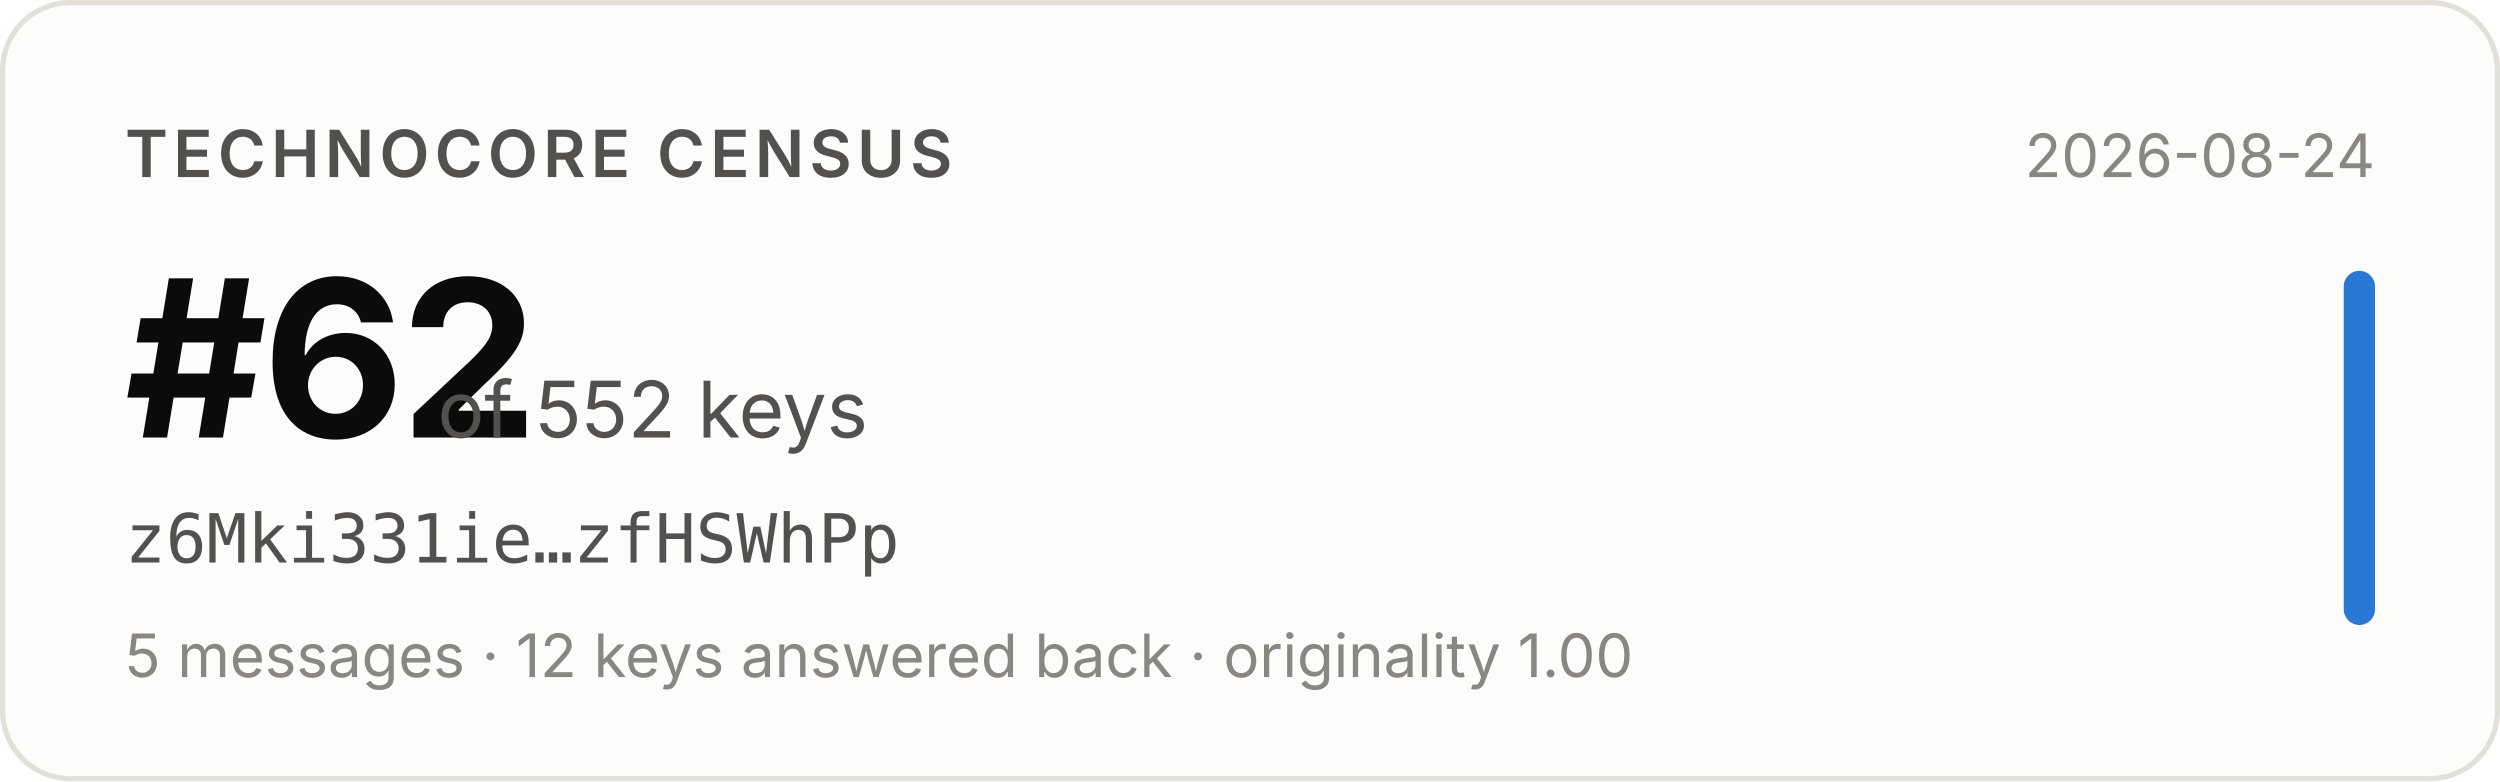
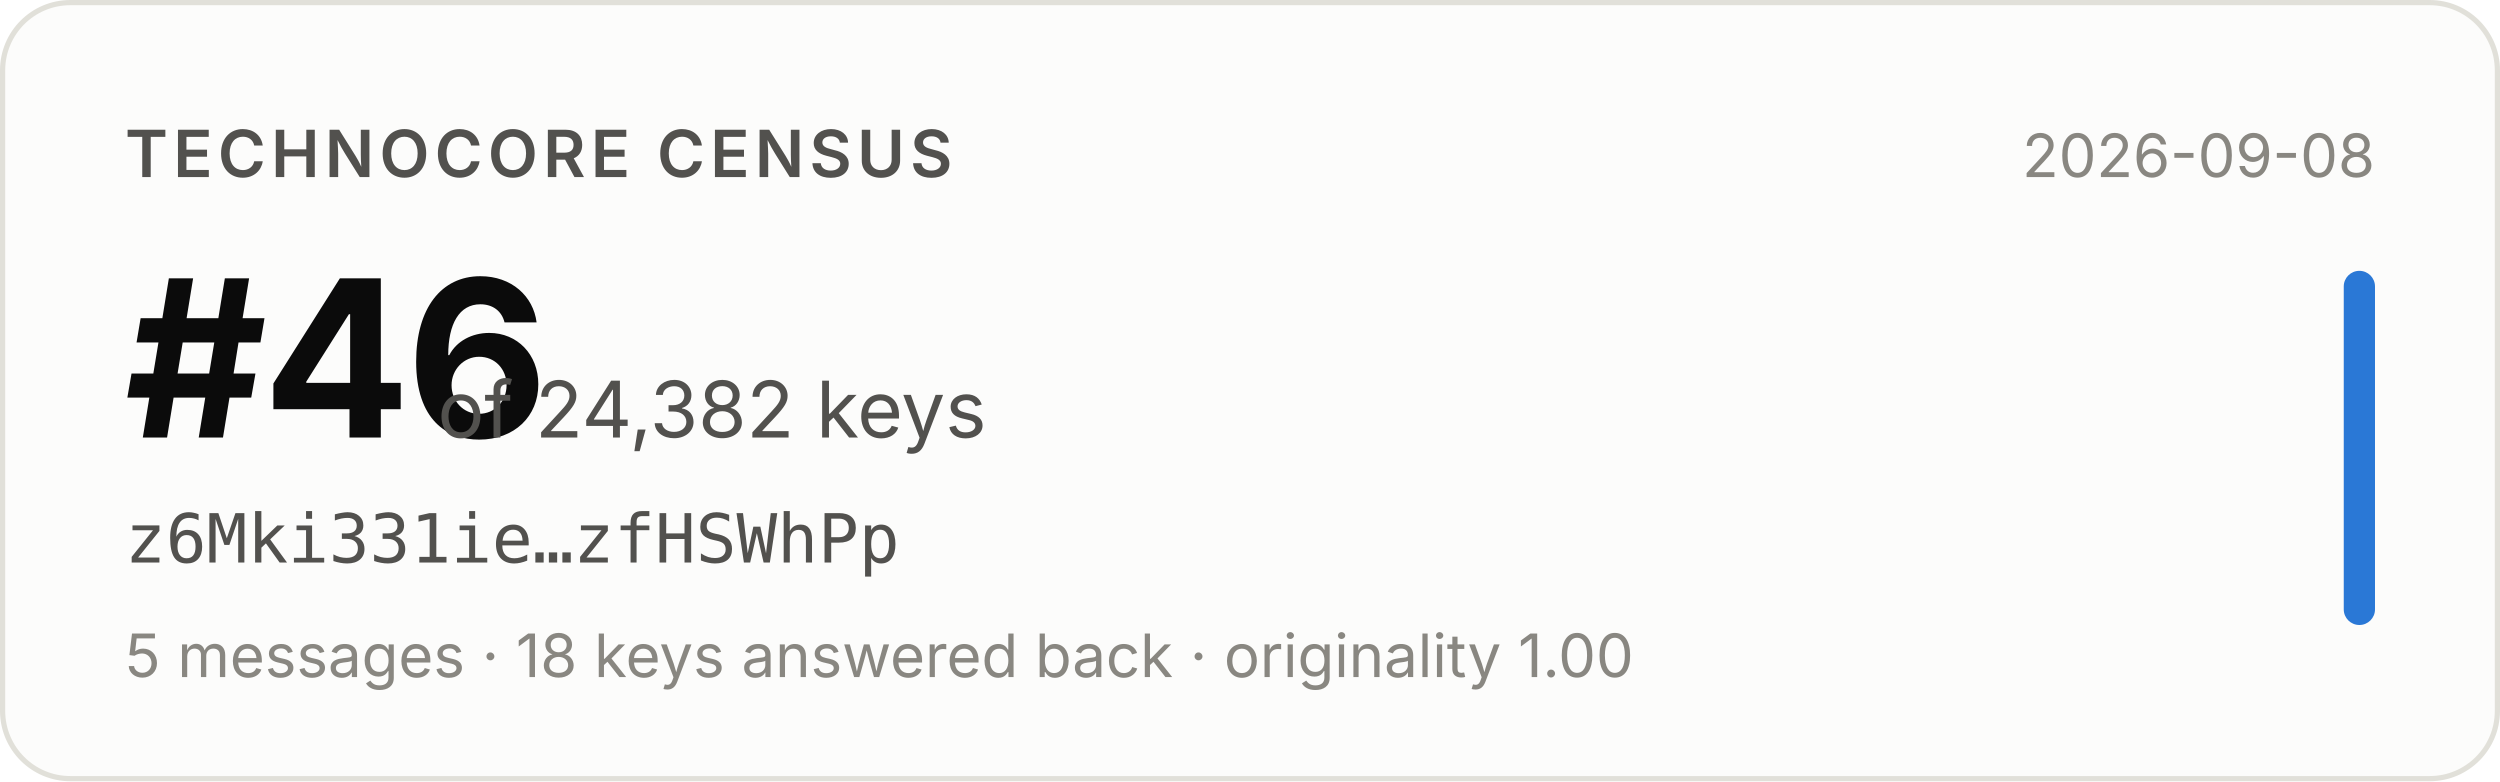
- <svg xmlns="http://www.w3.org/2000/svg" width="480" height="150" viewBox="0 0 480 150" role="img" aria-label="Technocore Census rank #62 of 552 keys for z6Mki331ie…zfHSWhPp, snapshot 2026-08-24">
+ <svg xmlns="http://www.w3.org/2000/svg" width="480" height="150" viewBox="0 0 480 150" role="img" aria-label="Technocore Census rank #46 of 24,382 keys for z6Mki331ie…zfHSWhPp, snapshot 2026-09-08">
  <rect x="0.5" y="0.5" width="479" height="149" rx="13" fill="#fcfcfb" stroke="#e1e0d9" />
  <g font-family="system-ui, -apple-system, 'Segoe UI', sans-serif">
    <text x="24" y="34" font-size="12.5" font-weight="600" fill="#52514e" letter-spacing="0.08em">TECHNOCORE CENSUS</text>
-     <text x="24" y="84" font-size="42" font-weight="650" fill="#0b0b0b" letter-spacing="-0.02em">#62</text>
-     <text x="84" y="84" font-size="15" fill="#52514e">of 552 keys</text>
+     <text x="24" y="84" font-size="42" font-weight="650" fill="#0b0b0b" letter-spacing="-0.02em">#46</text>
+     <text x="84" y="84" font-size="15" fill="#52514e">of 24,382 keys</text>
    <text x="24" y="108" font-size="13" fill="#52514e" font-family="ui-monospace, SFMono-Regular, Menlo, monospace">z6Mki331ie…zfHSWhPp</text>
-     <text x="24" y="130" font-size="11.5" fill="#898781">5 messages · 12 keys answered back · originality 1.00</text>
-     <text x="456" y="34" font-size="11.5" fill="#898781" text-anchor="end">2026-08-24</text>
+     <text x="24" y="130" font-size="11.5" fill="#898781">5 messages · 18 keys answered back · originality 1.00</text>
+     <text x="456" y="34" font-size="11.5" fill="#898781" text-anchor="end">2026-09-08</text>
    <rect x="450" y="52" width="6" height="68" rx="3" fill="#2a78d6" />
  </g>
</svg>
